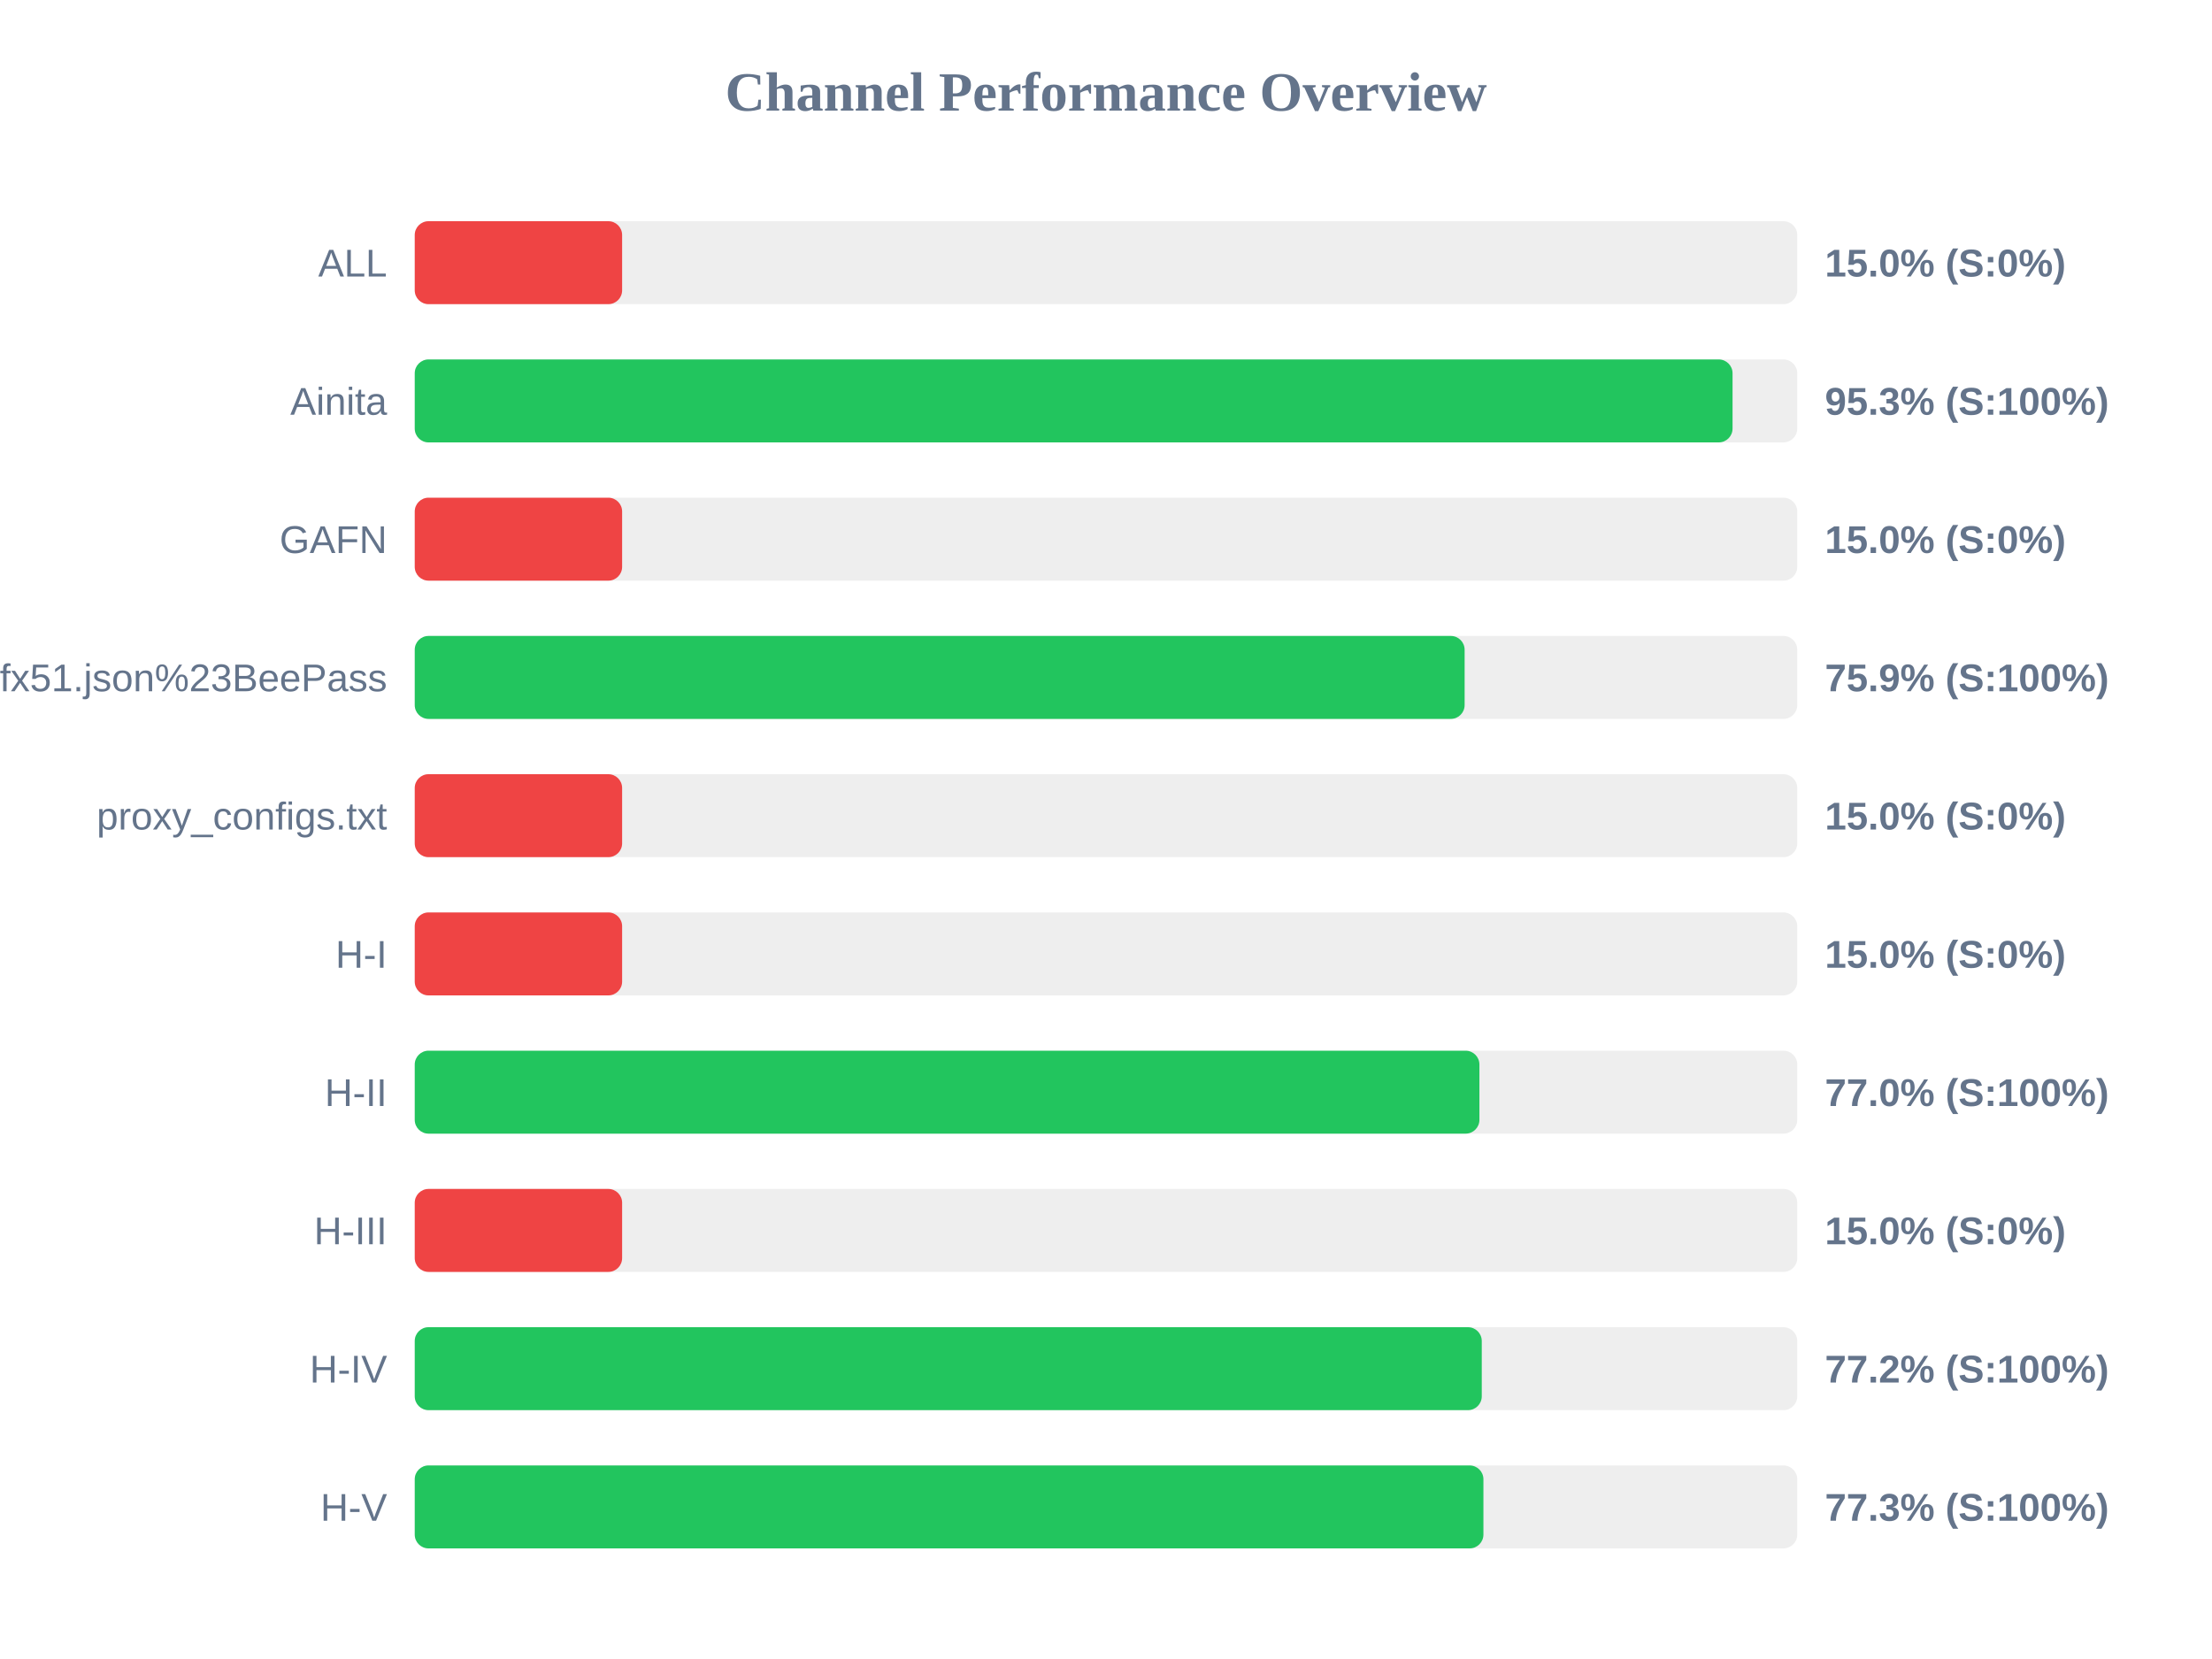
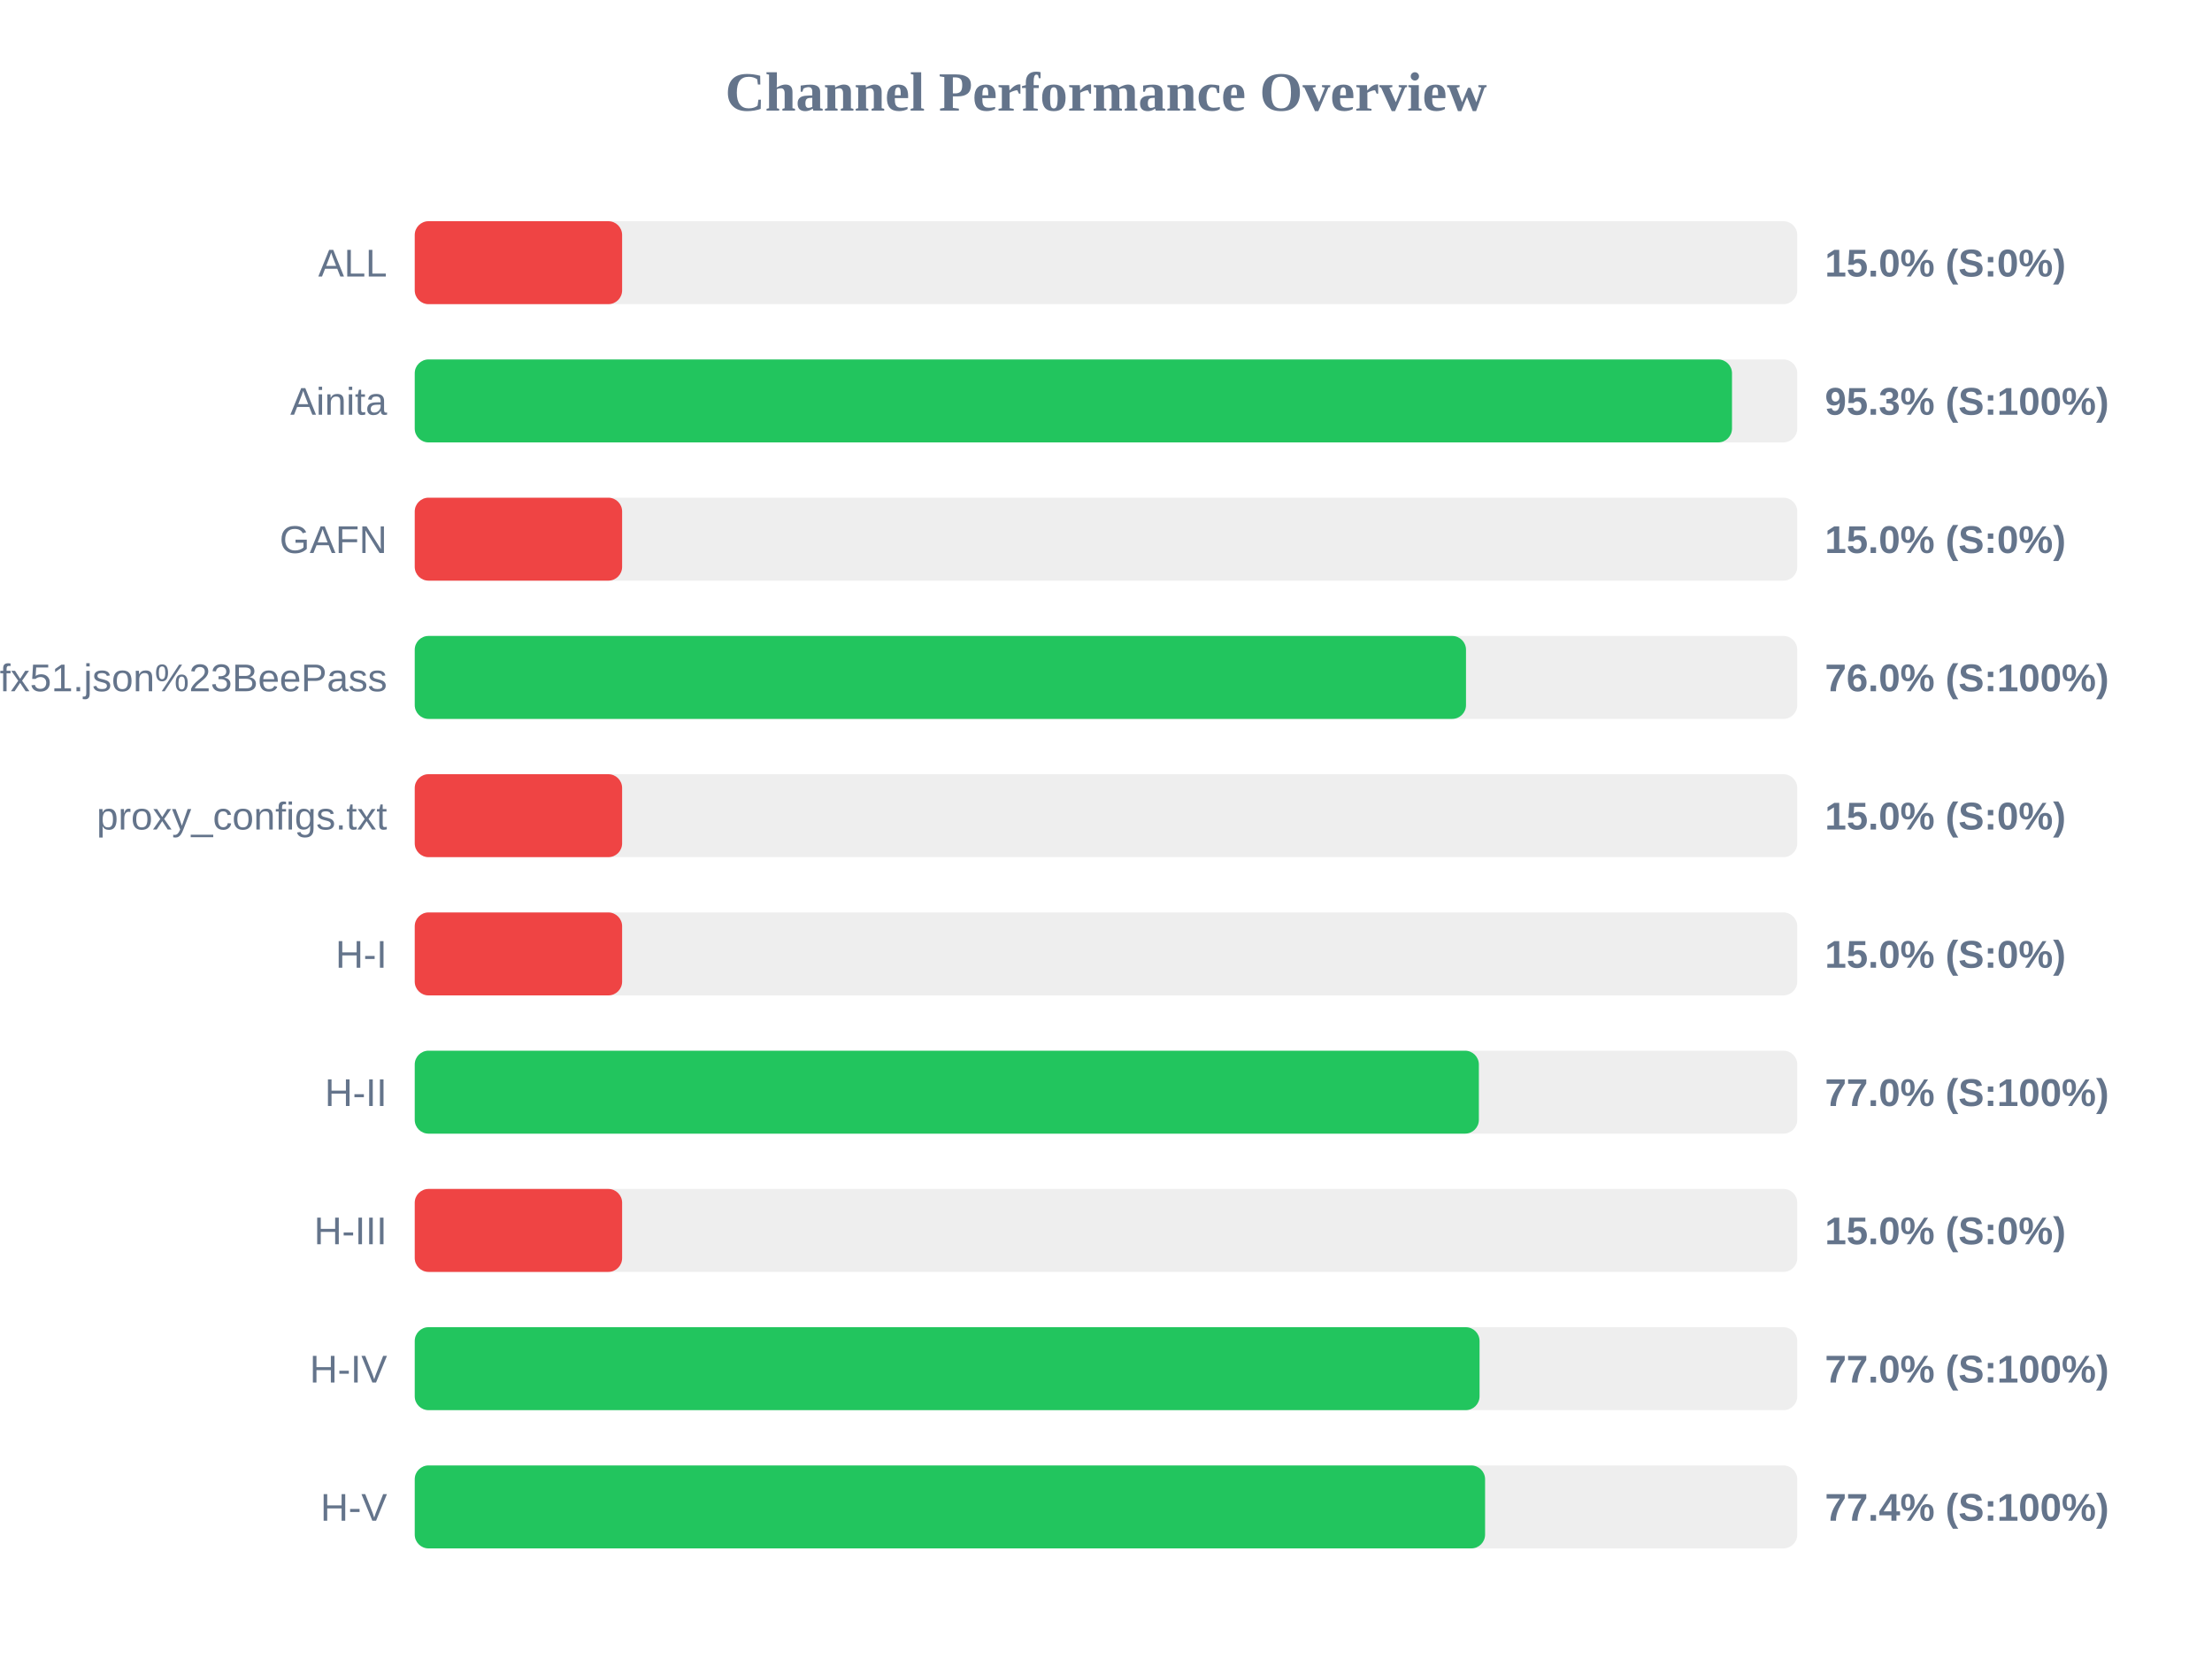
<svg xmlns="http://www.w3.org/2000/svg" width="800" height="600" version="1.1">
  <style>
        .row { font: 14px Arial; fill: #64748b; }
        .score { font: bold 14px Arial; fill: #64748b; }
    </style>
  <text x="400" y="40" text-anchor="middle" font-size="20px" font-weight="bold" fill="#64748b">Channel Performance Overview</text>
  <rect x="150" y="80" width="500" height="30" fill="#eee" rx="5" />
  <rect x="150" y="80" width="75.0" height="30" fill="#ef4444" rx="5" />
  <text x="140" y="100" text-anchor="end" class="row">ALL</text>
  <text x="660" y="100" text-anchor="start" class="score">15.0% (S:0%)</text>
  <rect x="150" y="130" width="500" height="30" fill="#eee" rx="5" />
-   <rect x="150" y="130" width="476.6" height="30" fill="#22c55e" rx="5" />
+   <rect x="150" y="130" width="476.4" height="30" fill="#22c55e" rx="5" />
  <text x="140" y="150" text-anchor="end" class="row">Ainita</text>
  <text x="660" y="150" text-anchor="start" class="score">95.3% (S:100%)</text>
  <rect x="150" y="180" width="500" height="30" fill="#eee" rx="5" />
  <rect x="150" y="180" width="75.0" height="30" fill="#ef4444" rx="5" />
  <text x="140" y="200" text-anchor="end" class="row">GAFN</text>
  <text x="660" y="200" text-anchor="start" class="score">15.0% (S:0%)</text>
  <rect x="150" y="230" width="500" height="30" fill="#eee" rx="5" />
-   <rect x="150" y="230" width="379.7" height="30" fill="#22c55e" rx="5" />
+   <rect x="150" y="230" width="380.2" height="30" fill="#22c55e" rx="5" />
  <text x="140" y="250" text-anchor="end" class="row">sub?s=ssconf%3A%2F%2Fs3.amazonaws.com%2Fbeedynconprd%2Fzf38bv6oxi1nv3wfkpmxyfl8yj5fargza3foantoalu16vznl0ckxx7bgf1ufx51.json%23BeePass</text>
-   <text x="660" y="250" text-anchor="start" class="score">75.9% (S:100%)</text>
+   <text x="660" y="250" text-anchor="start" class="score">76.0% (S:100%)</text>
  <rect x="150" y="280" width="500" height="30" fill="#eee" rx="5" />
  <rect x="150" y="280" width="75.0" height="30" fill="#ef4444" rx="5" />
  <text x="140" y="300" text-anchor="end" class="row">proxy_configs.txt</text>
  <text x="660" y="300" text-anchor="start" class="score">15.0% (S:0%)</text>
  <rect x="150" y="330" width="500" height="30" fill="#eee" rx="5" />
  <rect x="150" y="330" width="75.0" height="30" fill="#ef4444" rx="5" />
  <text x="140" y="350" text-anchor="end" class="row">H-I</text>
  <text x="660" y="350" text-anchor="start" class="score">15.0% (S:0%)</text>
  <rect x="150" y="380" width="500" height="30" fill="#eee" rx="5" />
-   <rect x="150" y="380" width="385.05" height="30" fill="#22c55e" rx="5" />
+   <rect x="150" y="380" width="384.85" height="30" fill="#22c55e" rx="5" />
  <text x="140" y="400" text-anchor="end" class="row">H-II</text>
  <text x="660" y="400" text-anchor="start" class="score">77.0% (S:100%)</text>
  <rect x="150" y="430" width="500" height="30" fill="#eee" rx="5" />
  <rect x="150" y="430" width="75.0" height="30" fill="#ef4444" rx="5" />
  <text x="140" y="450" text-anchor="end" class="row">H-III</text>
  <text x="660" y="450" text-anchor="start" class="score">15.0% (S:0%)</text>
  <rect x="150" y="480" width="500" height="30" fill="#eee" rx="5" />
-   <rect x="150" y="480" width="385.9" height="30" fill="#22c55e" rx="5" />
+   <rect x="150" y="480" width="385.1" height="30" fill="#22c55e" rx="5" />
  <text x="140" y="500" text-anchor="end" class="row">H-IV</text>
-   <text x="660" y="500" text-anchor="start" class="score">77.2% (S:100%)</text>
+   <text x="660" y="500" text-anchor="start" class="score">77.0% (S:100%)</text>
  <rect x="150" y="530" width="500" height="30" fill="#eee" rx="5" />
-   <rect x="150" y="530" width="386.5" height="30" fill="#22c55e" rx="5" />
+   <rect x="150" y="530" width="387.1" height="30" fill="#22c55e" rx="5" />
  <text x="140" y="550" text-anchor="end" class="row">H-V</text>
-   <text x="660" y="550" text-anchor="start" class="score">77.3% (S:100%)</text>
+   <text x="660" y="550" text-anchor="start" class="score">77.4% (S:100%)</text>
</svg>
